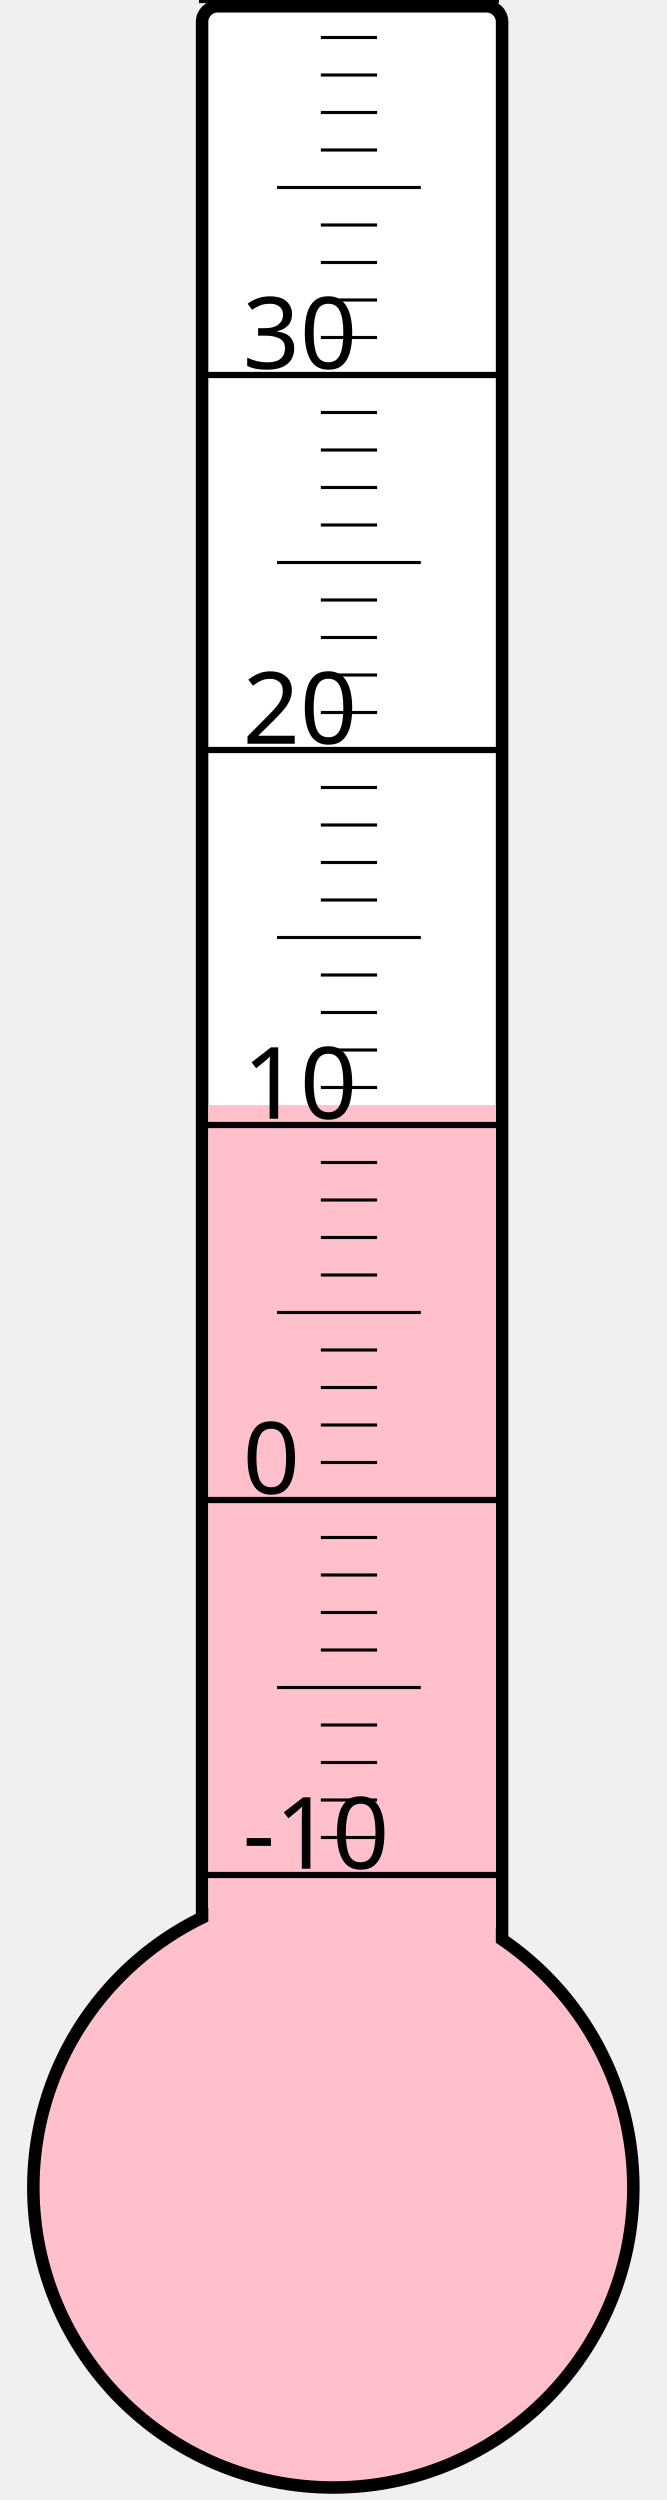
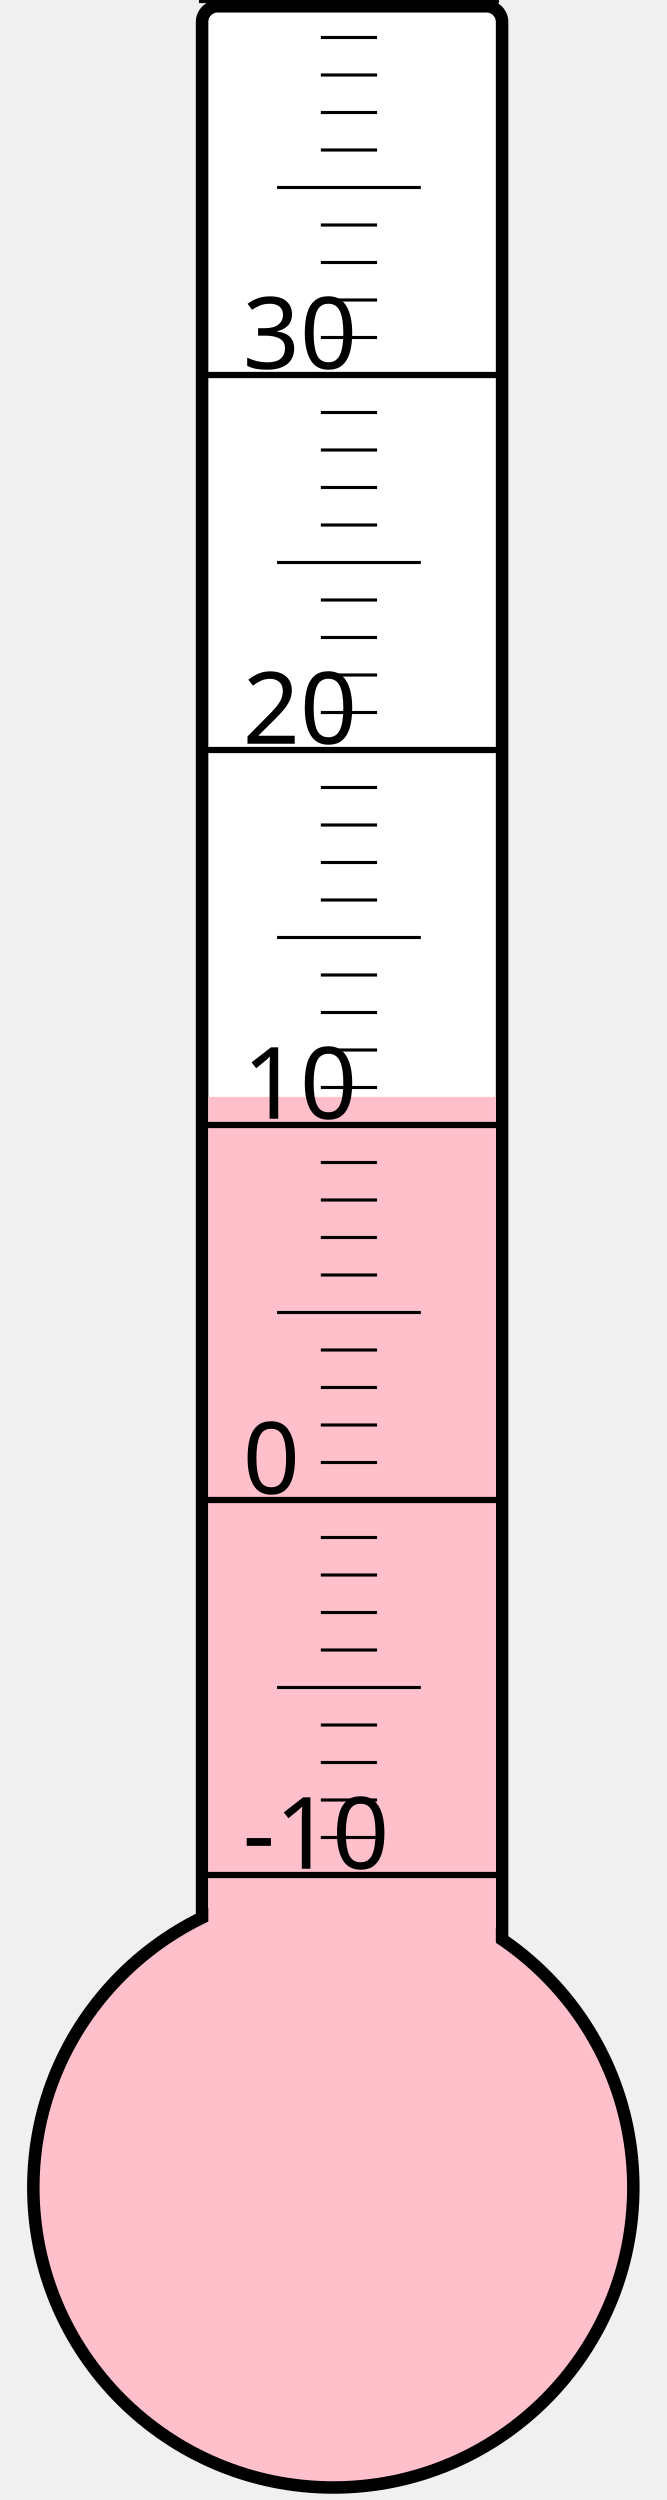
<svg xmlns="http://www.w3.org/2000/svg" width="40px" height="150px" viewBox="0 0 200 800">
  <rect width="200" height="800" x="0" y="0" style="fill: #ffffeb; fill-opacity: 0;" />
  <rect width="96" height="680" x="58" y="2" rx="5" ry="5" style="fill: white; fill-opacity: 1; stroke: black; stroke-width: 4;" />
  <circle cx="100" cy="700" r="96" style="fill: pink; stroke: black; stroke-width: 4;" />
-   <rect width="92" height="346.375" x="60" y="353.625" style="fill: pink; fill-opacity: 1; stroke-width: 0;" />
+   <rect width="92" height="349.0" x="60" y="351.0" style="fill: pink; fill-opacity: 1; stroke-width: 0;" />
  <text x="71" y="598" style="font-family: sans-serif; font-size: 24pt;">-10</text>
  <text x="71" y="478" style="font-family: sans-serif; font-size: 24pt;">0</text>
  <text x="71" y="358" style="font-family: sans-serif; font-size: 24pt;">10</text>
  <text x="71" y="238" style="font-family: sans-serif; font-size: 24pt;">20</text>
  <text x="71" y="118" style="font-family: sans-serif; font-size: 24pt;">30</text>
  <g style="stroke: black;">
    <line x1="57" y1="600" x2="153" y2="600" style="stroke-width: 2;" />
    <line x1="96" y1="588" x2="114" y2="588" style="stroke-width: 1;" />
    <line x1="96" y1="576" x2="114" y2="576" style="stroke-width: 1;" />
    <line x1="96" y1="564" x2="114" y2="564" style="stroke-width: 1;" />
    <line x1="96" y1="552" x2="114" y2="552" style="stroke-width: 1;" />
    <line x1="82" y1="540" x2="128" y2="540" style="stroke-width: 1;" />
    <line x1="96" y1="528" x2="114" y2="528" style="stroke-width: 1;" />
    <line x1="96" y1="516" x2="114" y2="516" style="stroke-width: 1;" />
    <line x1="96" y1="504" x2="114" y2="504" style="stroke-width: 1;" />
    <line x1="96" y1="492" x2="114" y2="492" style="stroke-width: 1;" />
    <line x1="57" y1="480" x2="153" y2="480" style="stroke-width: 2;" />
    <line x1="96" y1="468" x2="114" y2="468" style="stroke-width: 1;" />
    <line x1="96" y1="456" x2="114" y2="456" style="stroke-width: 1;" />
    <line x1="96" y1="444" x2="114" y2="444" style="stroke-width: 1;" />
    <line x1="96" y1="432" x2="114" y2="432" style="stroke-width: 1;" />
    <line x1="82" y1="420" x2="128" y2="420" style="stroke-width: 1;" />
    <line x1="96" y1="408" x2="114" y2="408" style="stroke-width: 1;" />
    <line x1="96" y1="396" x2="114" y2="396" style="stroke-width: 1;" />
    <line x1="96" y1="384" x2="114" y2="384" style="stroke-width: 1;" />
    <line x1="96" y1="372" x2="114" y2="372" style="stroke-width: 1;" />
    <line x1="57" y1="360" x2="153" y2="360" style="stroke-width: 2;" />
    <line x1="96" y1="348" x2="114" y2="348" style="stroke-width: 1;" />
    <line x1="96" y1="336" x2="114" y2="336" style="stroke-width: 1;" />
    <line x1="96" y1="324" x2="114" y2="324" style="stroke-width: 1;" />
    <line x1="96" y1="312" x2="114" y2="312" style="stroke-width: 1;" />
    <line x1="82" y1="300" x2="128" y2="300" style="stroke-width: 1;" />
    <line x1="96" y1="288" x2="114" y2="288" style="stroke-width: 1;" />
    <line x1="96" y1="276" x2="114" y2="276" style="stroke-width: 1;" />
    <line x1="96" y1="264" x2="114" y2="264" style="stroke-width: 1;" />
    <line x1="96" y1="252" x2="114" y2="252" style="stroke-width: 1;" />
    <line x1="57" y1="240" x2="153" y2="240" style="stroke-width: 2;" />
    <line x1="96" y1="228" x2="114" y2="228" style="stroke-width: 1;" />
    <line x1="96" y1="216" x2="114" y2="216" style="stroke-width: 1;" />
    <line x1="96" y1="204" x2="114" y2="204" style="stroke-width: 1;" />
    <line x1="96" y1="192" x2="114" y2="192" style="stroke-width: 1;" />
    <line x1="82" y1="180" x2="128" y2="180" style="stroke-width: 1;" />
    <line x1="96" y1="168" x2="114" y2="168" style="stroke-width: 1;" />
    <line x1="96" y1="156" x2="114" y2="156" style="stroke-width: 1;" />
    <line x1="96" y1="144" x2="114" y2="144" style="stroke-width: 1;" />
    <line x1="96" y1="132" x2="114" y2="132" style="stroke-width: 1;" />
    <line x1="57" y1="120" x2="153" y2="120" style="stroke-width: 2;" />
    <line x1="96" y1="108" x2="114" y2="108" style="stroke-width: 1;" />
    <line x1="96" y1="96" x2="114" y2="96" style="stroke-width: 1;" />
    <line x1="96" y1="84" x2="114" y2="84" style="stroke-width: 1;" />
    <line x1="96" y1="72" x2="114" y2="72" style="stroke-width: 1;" />
    <line x1="82" y1="60" x2="128" y2="60" style="stroke-width: 1;" />
    <line x1="96" y1="48" x2="114" y2="48" style="stroke-width: 1;" />
    <line x1="96" y1="36" x2="114" y2="36" style="stroke-width: 1;" />
    <line x1="96" y1="24" x2="114" y2="24" style="stroke-width: 1;" />
    <line x1="96" y1="12" x2="114" y2="12" style="stroke-width: 1;" />
    <line x1="57" y1="0" x2="153" y2="0" style="stroke-width: 2;" />
  </g>
</svg>
